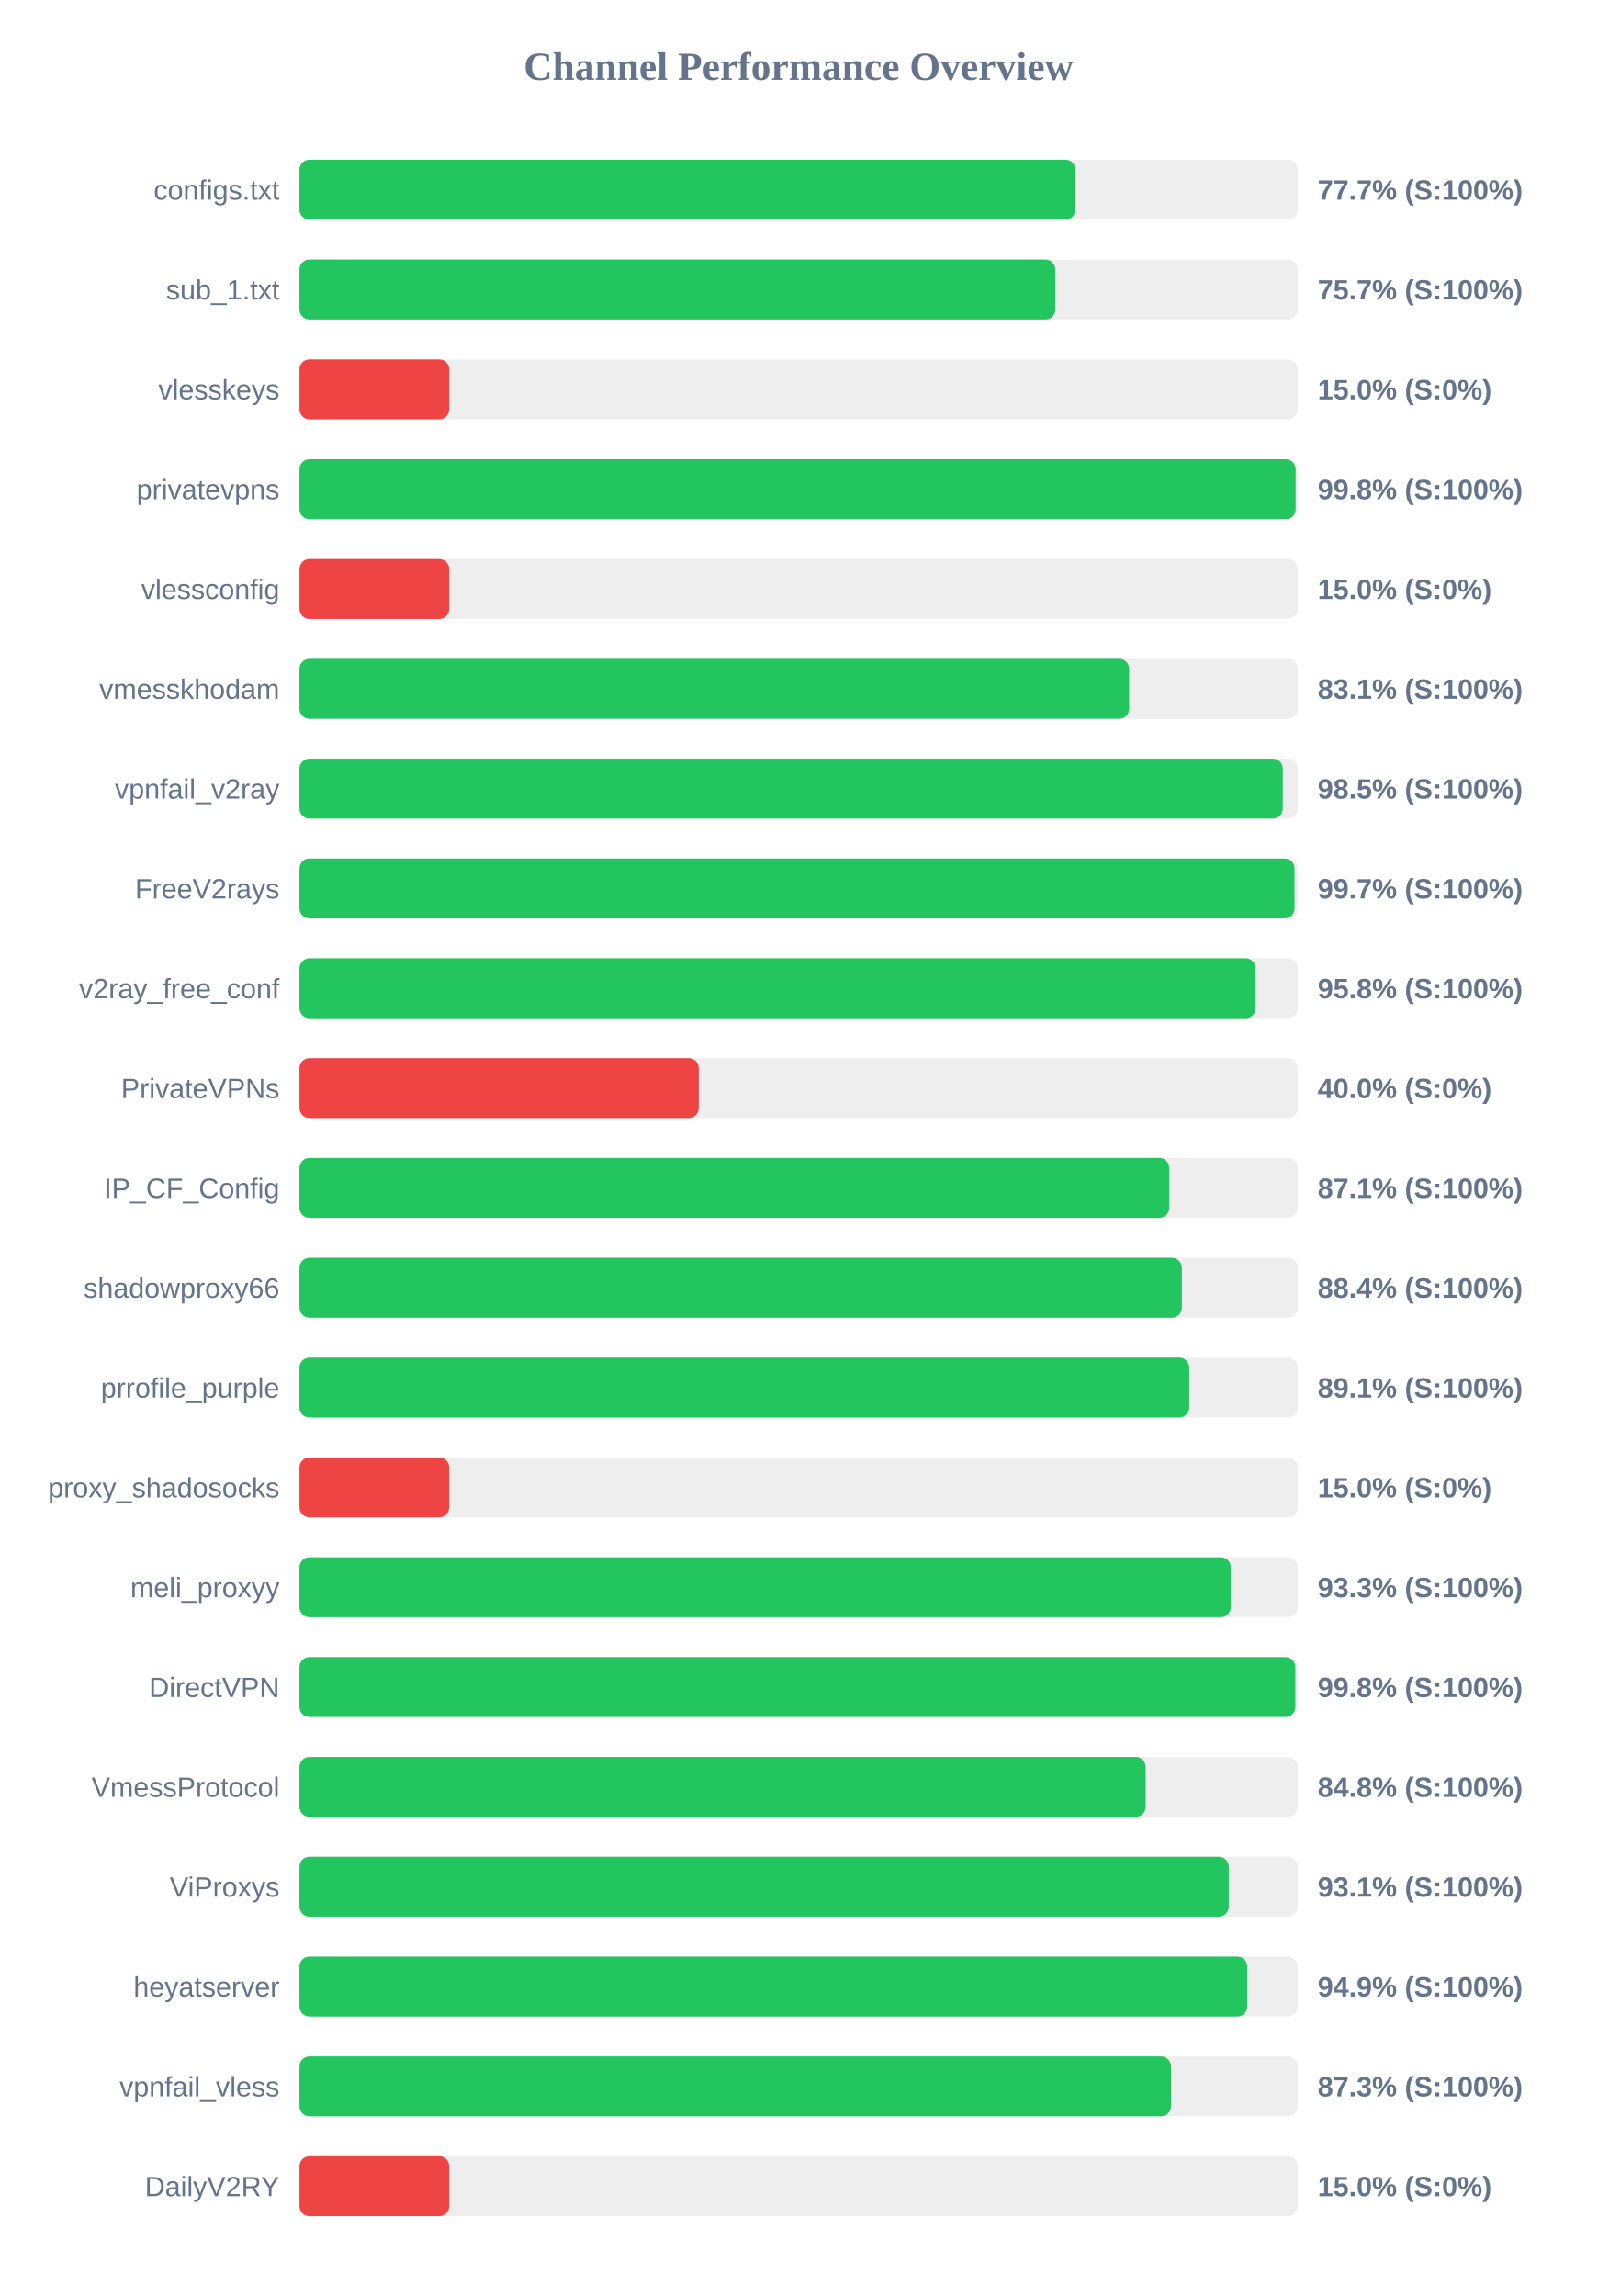
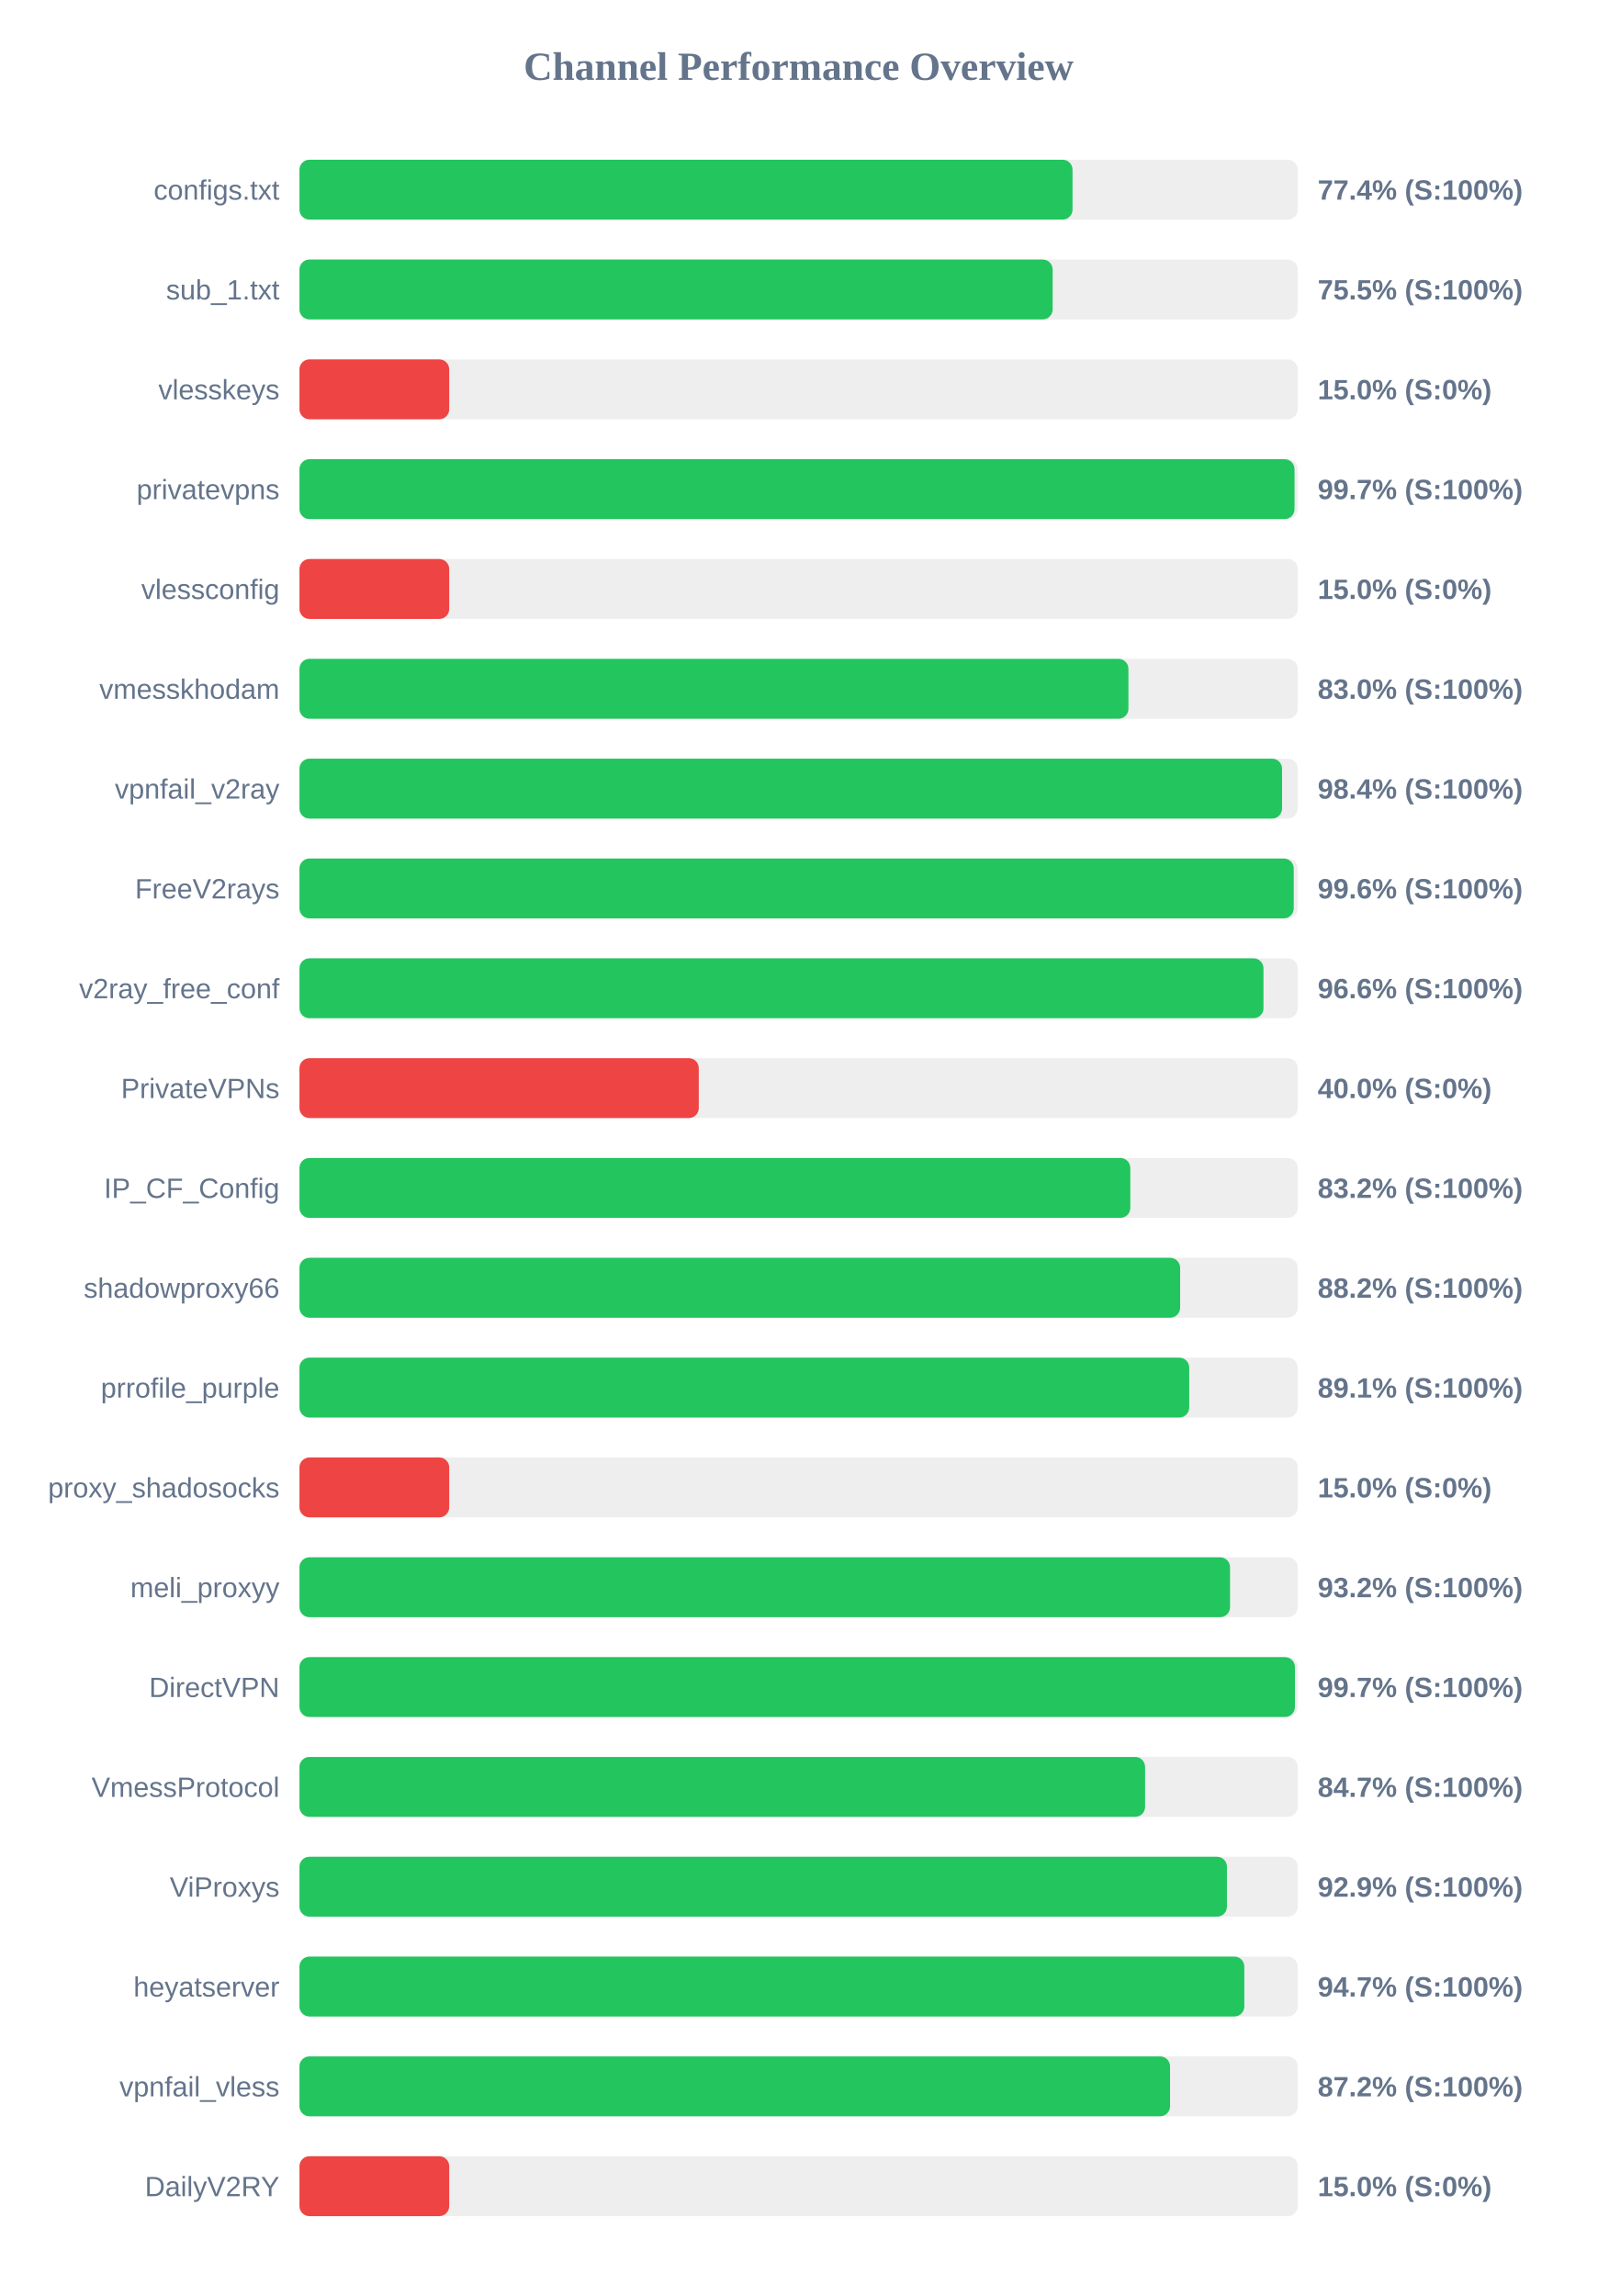
<svg xmlns="http://www.w3.org/2000/svg" width="800" height="1150" version="1.1">
  <style>
        .row { font: 14px Arial; fill: #64748b; }
        .score { font: bold 14px Arial; fill: #64748b; }
    </style>
  <text x="400" y="40" text-anchor="middle" font-size="20px" font-weight="bold" fill="#64748b">Channel Performance Overview</text>
  <rect x="150" y="80" width="500" height="30" fill="#eee" rx="5" />
-   <rect x="150" y="80" width="388.6" height="30" fill="#22c55e" rx="5" />
+   <rect x="150" y="80" width="387.2" height="30" fill="#22c55e" rx="5" />
  <text x="140" y="100" text-anchor="end" class="row">configs.txt</text>
-   <text x="660" y="100" text-anchor="start" class="score">77.7% (S:100%)</text>
+   <text x="660" y="100" text-anchor="start" class="score">77.4% (S:100%)</text>
  <rect x="150" y="130" width="500" height="30" fill="#eee" rx="5" />
-   <rect x="150" y="130" width="378.6" height="30" fill="#22c55e" rx="5" />
+   <rect x="150" y="130" width="377.25" height="30" fill="#22c55e" rx="5" />
  <text x="140" y="150" text-anchor="end" class="row">sub_1.txt</text>
-   <text x="660" y="150" text-anchor="start" class="score">75.7% (S:100%)</text>
+   <text x="660" y="150" text-anchor="start" class="score">75.5% (S:100%)</text>
  <rect x="150" y="180" width="500" height="30" fill="#eee" rx="5" />
  <rect x="150" y="180" width="75.0" height="30" fill="#ef4444" rx="5" />
  <text x="140" y="200" text-anchor="end" class="row">vlesskeys</text>
  <text x="660" y="200" text-anchor="start" class="score">15.0% (S:0%)</text>
  <rect x="150" y="230" width="500" height="30" fill="#eee" rx="5" />
-   <rect x="150" y="230" width="498.95" height="30" fill="#22c55e" rx="5" />
+   <rect x="150" y="230" width="498.4" height="30" fill="#22c55e" rx="5" />
  <text x="140" y="250" text-anchor="end" class="row">privatevpns</text>
-   <text x="660" y="250" text-anchor="start" class="score">99.8% (S:100%)</text>
+   <text x="660" y="250" text-anchor="start" class="score">99.7% (S:100%)</text>
  <rect x="150" y="280" width="500" height="30" fill="#eee" rx="5" />
  <rect x="150" y="280" width="75.0" height="30" fill="#ef4444" rx="5" />
  <text x="140" y="300" text-anchor="end" class="row">vlessconfig</text>
  <text x="660" y="300" text-anchor="start" class="score">15.0% (S:0%)</text>
  <rect x="150" y="330" width="500" height="30" fill="#eee" rx="5" />
-   <rect x="150" y="330" width="415.55" height="30" fill="#22c55e" rx="5" />
+   <rect x="150" y="330" width="415.2" height="30" fill="#22c55e" rx="5" />
  <text x="140" y="350" text-anchor="end" class="row">vmesskhodam</text>
-   <text x="660" y="350" text-anchor="start" class="score">83.1% (S:100%)</text>
+   <text x="660" y="350" text-anchor="start" class="score">83.0% (S:100%)</text>
  <rect x="150" y="380" width="500" height="30" fill="#eee" rx="5" />
-   <rect x="150" y="380" width="492.5" height="30" fill="#22c55e" rx="5" />
+   <rect x="150" y="380" width="492.15" height="30" fill="#22c55e" rx="5" />
  <text x="140" y="400" text-anchor="end" class="row">vpnfail_v2ray</text>
-   <text x="660" y="400" text-anchor="start" class="score">98.5% (S:100%)</text>
+   <text x="660" y="400" text-anchor="start" class="score">98.4% (S:100%)</text>
  <rect x="150" y="430" width="500" height="30" fill="#eee" rx="5" />
-   <rect x="150" y="430" width="498.4" height="30" fill="#22c55e" rx="5" />
+   <rect x="150" y="430" width="498.0" height="30" fill="#22c55e" rx="5" />
  <text x="140" y="450" text-anchor="end" class="row">FreeV2rays</text>
-   <text x="660" y="450" text-anchor="start" class="score">99.7% (S:100%)</text>
+   <text x="660" y="450" text-anchor="start" class="score">99.6% (S:100%)</text>
  <rect x="150" y="480" width="500" height="30" fill="#eee" rx="5" />
-   <rect x="150" y="480" width="478.9" height="30" fill="#22c55e" rx="5" />
+   <rect x="150" y="480" width="482.85" height="30" fill="#22c55e" rx="5" />
  <text x="140" y="500" text-anchor="end" class="row">v2ray_free_conf</text>
-   <text x="660" y="500" text-anchor="start" class="score">95.8% (S:100%)</text>
+   <text x="660" y="500" text-anchor="start" class="score">96.6% (S:100%)</text>
  <rect x="150" y="530" width="500" height="30" fill="#eee" rx="5" />
  <rect x="150" y="530" width="200.0" height="30" fill="#ef4444" rx="5" />
  <text x="140" y="550" text-anchor="end" class="row">PrivateVPNs</text>
  <text x="660" y="550" text-anchor="start" class="score">40.0% (S:0%)</text>
  <rect x="150" y="580" width="500" height="30" fill="#eee" rx="5" />
-   <rect x="150" y="580" width="435.65" height="30" fill="#22c55e" rx="5" />
+   <rect x="150" y="580" width="416.15" height="30" fill="#22c55e" rx="5" />
  <text x="140" y="600" text-anchor="end" class="row">IP_CF_Config</text>
-   <text x="660" y="600" text-anchor="start" class="score">87.1% (S:100%)</text>
+   <text x="660" y="600" text-anchor="start" class="score">83.2% (S:100%)</text>
  <rect x="150" y="630" width="500" height="30" fill="#eee" rx="5" />
-   <rect x="150" y="630" width="441.95" height="30" fill="#22c55e" rx="5" />
+   <rect x="150" y="630" width="441.1" height="30" fill="#22c55e" rx="5" />
  <text x="140" y="650" text-anchor="end" class="row">shadowproxy66</text>
-   <text x="660" y="650" text-anchor="start" class="score">88.4% (S:100%)</text>
+   <text x="660" y="650" text-anchor="start" class="score">88.2% (S:100%)</text>
  <rect x="150" y="680" width="500" height="30" fill="#eee" rx="5" />
  <rect x="150" y="680" width="445.65" height="30" fill="#22c55e" rx="5" />
  <text x="140" y="700" text-anchor="end" class="row">prrofile_purple</text>
  <text x="660" y="700" text-anchor="start" class="score">89.1% (S:100%)</text>
  <rect x="150" y="730" width="500" height="30" fill="#eee" rx="5" />
  <rect x="150" y="730" width="75.0" height="30" fill="#ef4444" rx="5" />
  <text x="140" y="750" text-anchor="end" class="row">proxy_shadosocks</text>
  <text x="660" y="750" text-anchor="start" class="score">15.0% (S:0%)</text>
  <rect x="150" y="780" width="500" height="30" fill="#eee" rx="5" />
-   <rect x="150" y="780" width="466.45" height="30" fill="#22c55e" rx="5" />
+   <rect x="150" y="780" width="466.1" height="30" fill="#22c55e" rx="5" />
  <text x="140" y="800" text-anchor="end" class="row">meli_proxyy</text>
-   <text x="660" y="800" text-anchor="start" class="score">93.3% (S:100%)</text>
+   <text x="660" y="800" text-anchor="start" class="score">93.2% (S:100%)</text>
  <rect x="150" y="830" width="500" height="30" fill="#eee" rx="5" />
-   <rect x="150" y="830" width="498.8" height="30" fill="#22c55e" rx="5" />
+   <rect x="150" y="830" width="498.6" height="30" fill="#22c55e" rx="5" />
  <text x="140" y="850" text-anchor="end" class="row">DirectVPN</text>
-   <text x="660" y="850" text-anchor="start" class="score">99.8% (S:100%)</text>
+   <text x="660" y="850" text-anchor="start" class="score">99.7% (S:100%)</text>
  <rect x="150" y="880" width="500" height="30" fill="#eee" rx="5" />
-   <rect x="150" y="880" width="423.85" height="30" fill="#22c55e" rx="5" />
+   <rect x="150" y="880" width="423.55" height="30" fill="#22c55e" rx="5" />
  <text x="140" y="900" text-anchor="end" class="row">VmessProtocol</text>
-   <text x="660" y="900" text-anchor="start" class="score">84.8% (S:100%)</text>
+   <text x="660" y="900" text-anchor="start" class="score">84.7% (S:100%)</text>
  <rect x="150" y="930" width="500" height="30" fill="#eee" rx="5" />
-   <rect x="150" y="930" width="465.45" height="30" fill="#22c55e" rx="5" />
+   <rect x="150" y="930" width="464.55" height="30" fill="#22c55e" rx="5" />
  <text x="140" y="950" text-anchor="end" class="row">ViProxys</text>
-   <text x="660" y="950" text-anchor="start" class="score">93.1% (S:100%)</text>
+   <text x="660" y="950" text-anchor="start" class="score">92.9% (S:100%)</text>
  <rect x="150" y="980" width="500" height="30" fill="#eee" rx="5" />
-   <rect x="150" y="980" width="474.7" height="30" fill="#22c55e" rx="5" />
+   <rect x="150" y="980" width="473.25" height="30" fill="#22c55e" rx="5" />
  <text x="140" y="1000" text-anchor="end" class="row">heyatserver</text>
-   <text x="660" y="1000" text-anchor="start" class="score">94.9% (S:100%)</text>
+   <text x="660" y="1000" text-anchor="start" class="score">94.7% (S:100%)</text>
  <rect x="150" y="1030" width="500" height="30" fill="#eee" rx="5" />
-   <rect x="150" y="1030" width="436.5" height="30" fill="#22c55e" rx="5" />
+   <rect x="150" y="1030" width="436.05" height="30" fill="#22c55e" rx="5" />
  <text x="140" y="1050" text-anchor="end" class="row">vpnfail_vless</text>
-   <text x="660" y="1050" text-anchor="start" class="score">87.3% (S:100%)</text>
+   <text x="660" y="1050" text-anchor="start" class="score">87.2% (S:100%)</text>
  <rect x="150" y="1080" width="500" height="30" fill="#eee" rx="5" />
  <rect x="150" y="1080" width="75.0" height="30" fill="#ef4444" rx="5" />
  <text x="140" y="1100" text-anchor="end" class="row">DailyV2RY</text>
  <text x="660" y="1100" text-anchor="start" class="score">15.0% (S:0%)</text>
</svg>
